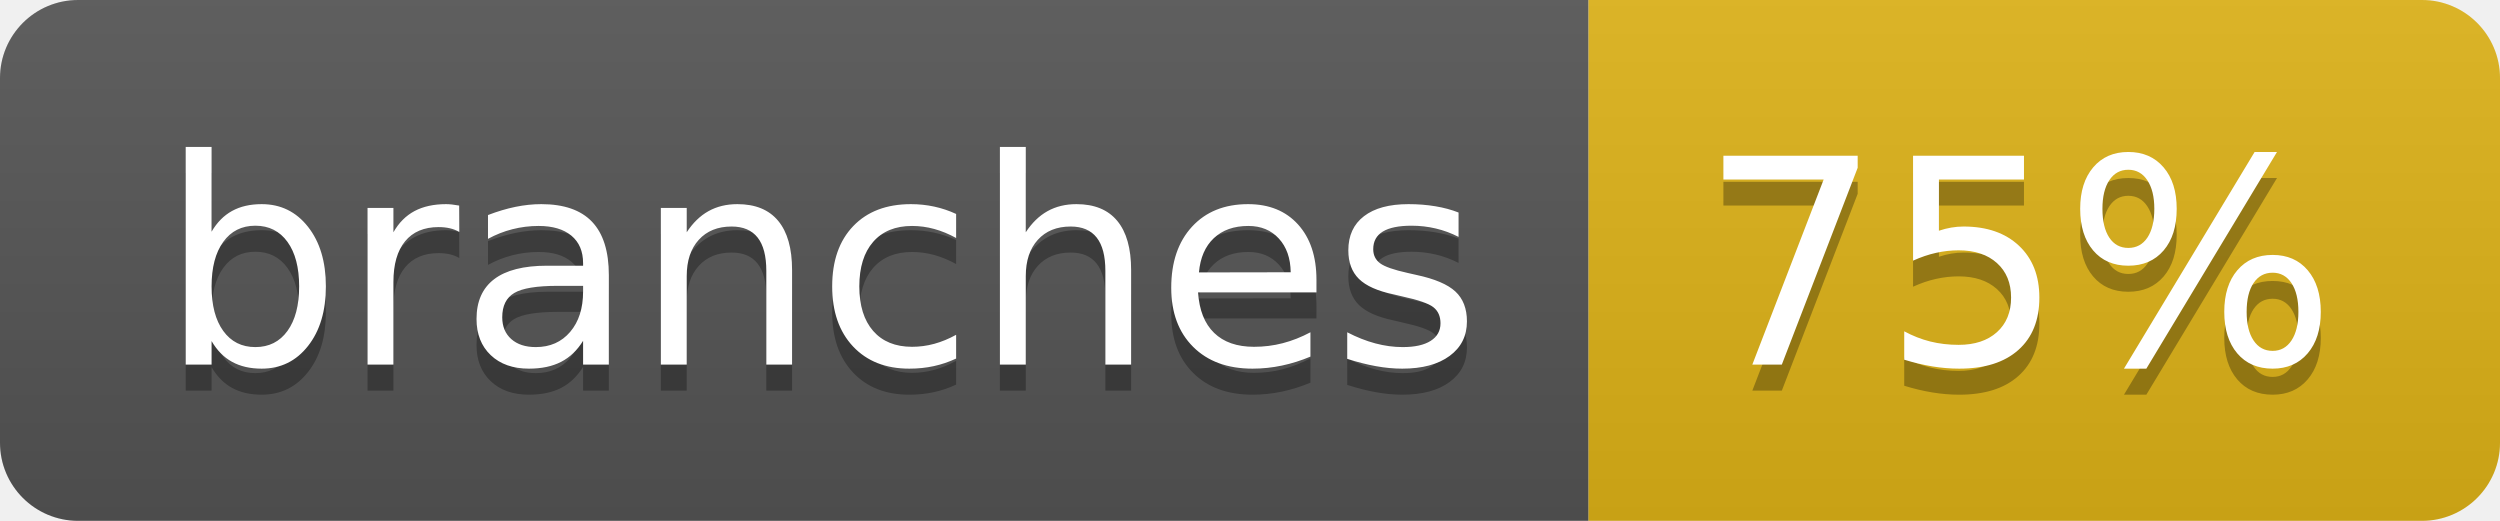
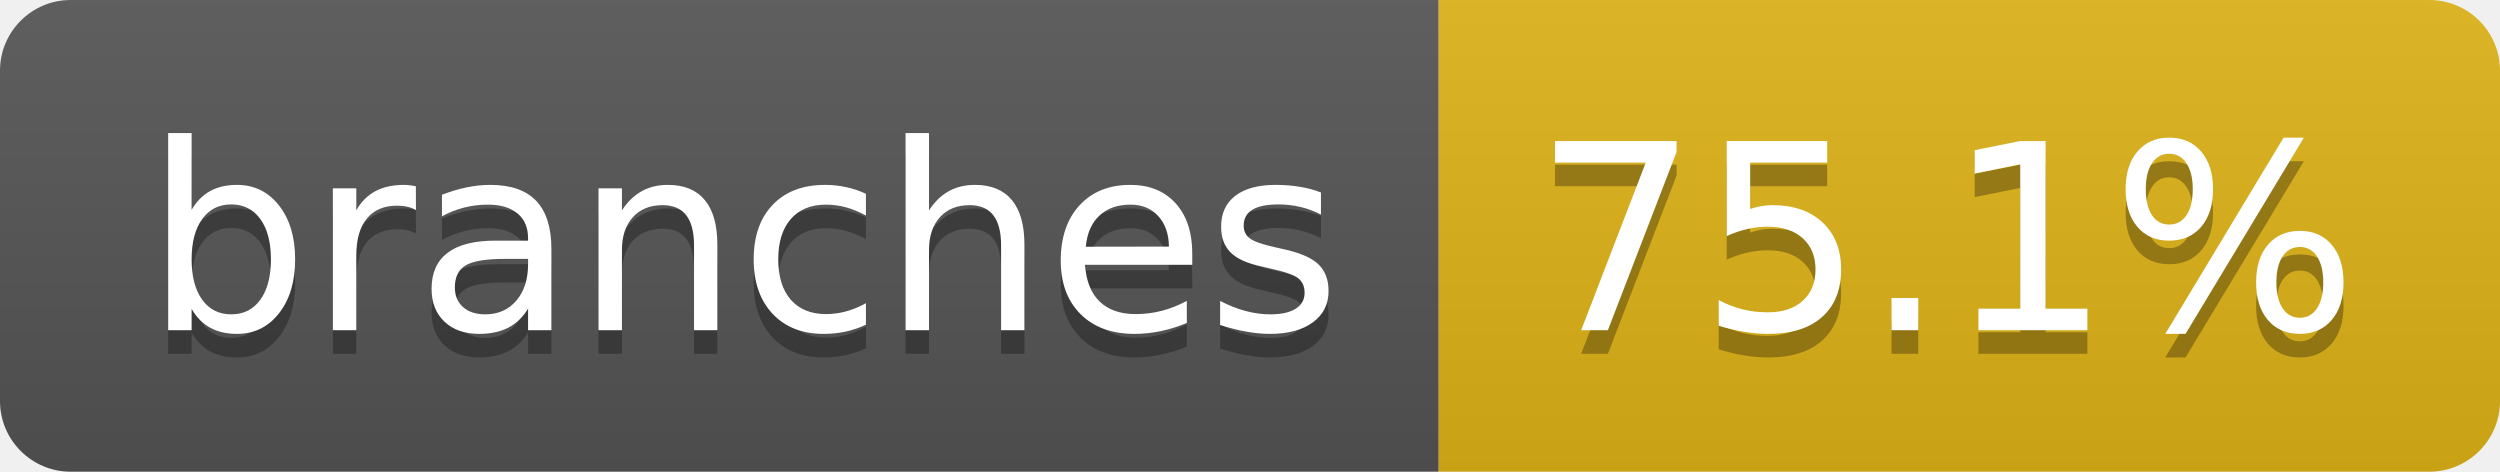
- <svg xmlns="http://www.w3.org/2000/svg" width="96" height="20" role="img" aria-label="branches: 75%">
+ <svg xmlns="http://www.w3.org/2000/svg" width="106" height="20" role="img" aria-label="branches: 75.1%">
  <linearGradient id="s" x2="0" y2="100%">
    <stop offset="0" stop-color="#bbb" stop-opacity=".1" />
    <stop offset="1" stop-opacity=".1" />
  </linearGradient>
  <clipPath id="r">
-     <rect width="96" height="20" rx="3" fill="#fff" />
+     <rect width="106" height="20" rx="3" fill="#fff" />
  </clipPath>
  <g clip-path="url(#r)">
    <rect width="61" height="20" fill="#555" />
-     <rect x="61" width="35" height="20" fill="#dfb317" />
-     <rect width="96" height="20" fill="url(#s)" />
+     <rect x="61" width="45" height="20" fill="#dfb317" />
+     <rect width="106" height="20" fill="url(#s)" />
  </g>
  <g fill="#fff" text-anchor="middle" font-family="Verdana,Geneva,DejaVu Sans,sans-serif" text-rendering="geometricPrecision" font-size="110">
    <text aria-hidden="true" x="315" y="150" fill="#010101" fill-opacity=".3" transform="scale(.1)" textLength="507">branches</text>
    <text x="315" y="140" transform="scale(.1)" fill="#fff" textLength="507">branches</text>
-     <text aria-hidden="true" x="775" y="150" fill="#010101" fill-opacity=".3" transform="scale(.1)" textLength="245">75%</text>
-     <text x="775" y="140" transform="scale(.1)" fill="#fff" textLength="245">75%</text>
+     <text aria-hidden="true" x="825" y="150" fill="#010101" fill-opacity=".3" transform="scale(.1)" textLength="350">75.1%</text>
+     <text x="825" y="140" transform="scale(.1)" fill="#fff" textLength="350">75.1%</text>
  </g>
</svg>
